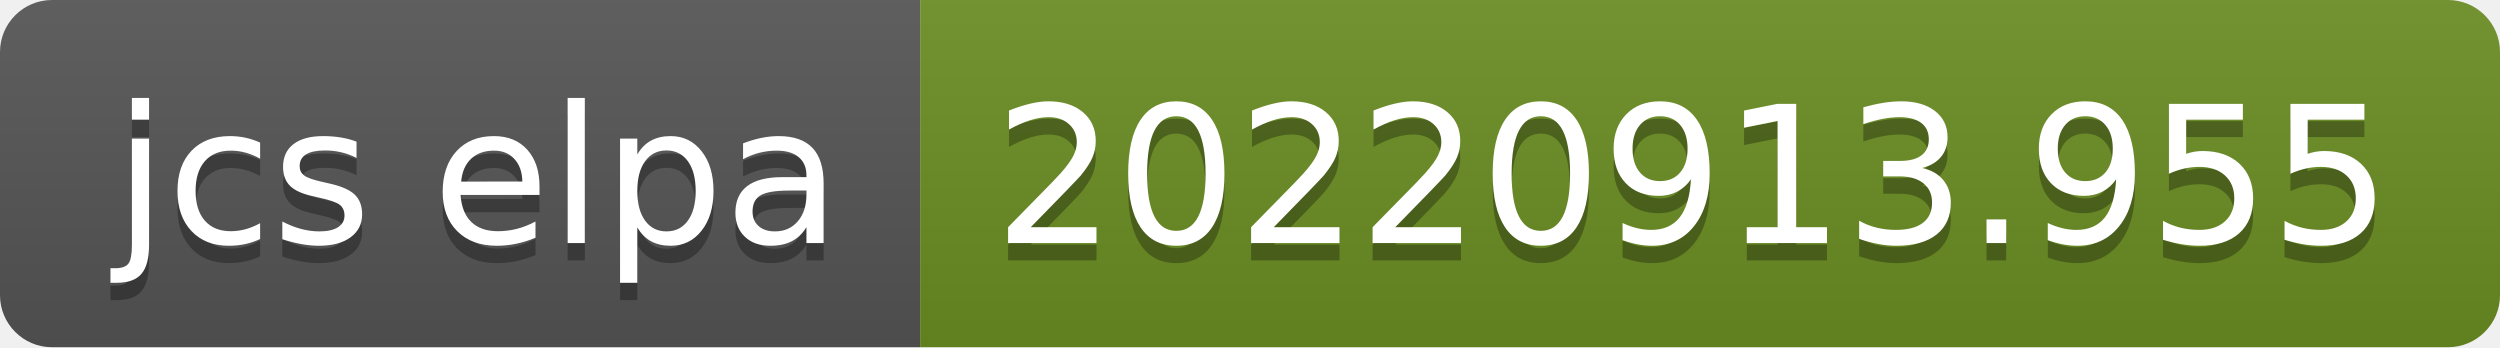
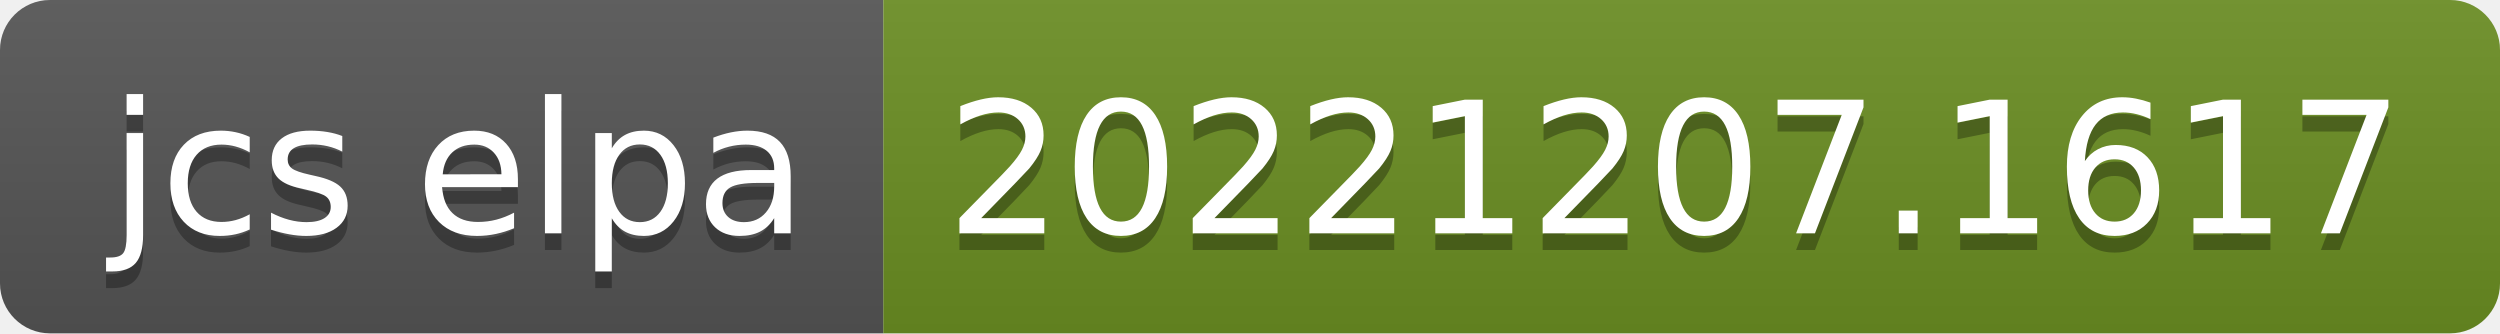
- <svg xmlns="http://www.w3.org/2000/svg" width="144" height="20" role="img" aria-label="jcs elpa: 20220913.955">
+ <svg xmlns="http://www.w3.org/2000/svg" width="150" height="20" role="img" aria-label="jcs elpa: 20221207.1617">
  <linearGradient id="s" x2="0" y2="100%">
    <stop offset="0" stop-color="#bbb" stop-opacity=".1" />
    <stop offset="1" stop-opacity=".1" />
  </linearGradient>
  <clipPath id="r">
-     <rect width="144" height="20" rx="3" fill="#fff" />
+     <rect width="150" height="20" rx="3" fill="#fff" />
  </clipPath>
  <g clip-path="url(#r)">
    <rect width="53" height="20" fill="#555" />
-     <rect x="53" width="91" height="20" fill="#6b8e23" />
-     <rect width="144" height="20" fill="url(#s)" />
+     <rect x="53" width="97" height="20" fill="#6b8e23" />
+     <rect width="150" height="20" fill="url(#s)" />
  </g>
  <g fill="#fff" text-anchor="middle" font-family="Verdana,Geneva,DejaVu Sans,sans-serif" text-rendering="geometricPrecision" font-size="110">
    <text aria-hidden="true" x="275" y="150" fill="#010101" fill-opacity=".3" transform="scale(.1)" textLength="430">jcs elpa</text>
    <text x="275" y="140" transform="scale(.1)" fill="#fff" textLength="430">jcs elpa</text>
-     <text aria-hidden="true" x="975" y="150" fill="#010101" fill-opacity=".3" transform="scale(.1)" textLength="810">20220913.955</text>
-     <text x="975" y="140" transform="scale(.1)" fill="#fff" textLength="810">20220913.955</text>
+     <text aria-hidden="true" x="1005" y="150" fill="#010101" fill-opacity=".3" transform="scale(.1)" textLength="870">20221207.1617</text>
+     <text x="1005" y="140" transform="scale(.1)" fill="#fff" textLength="870">20221207.1617</text>
  </g>
</svg>
